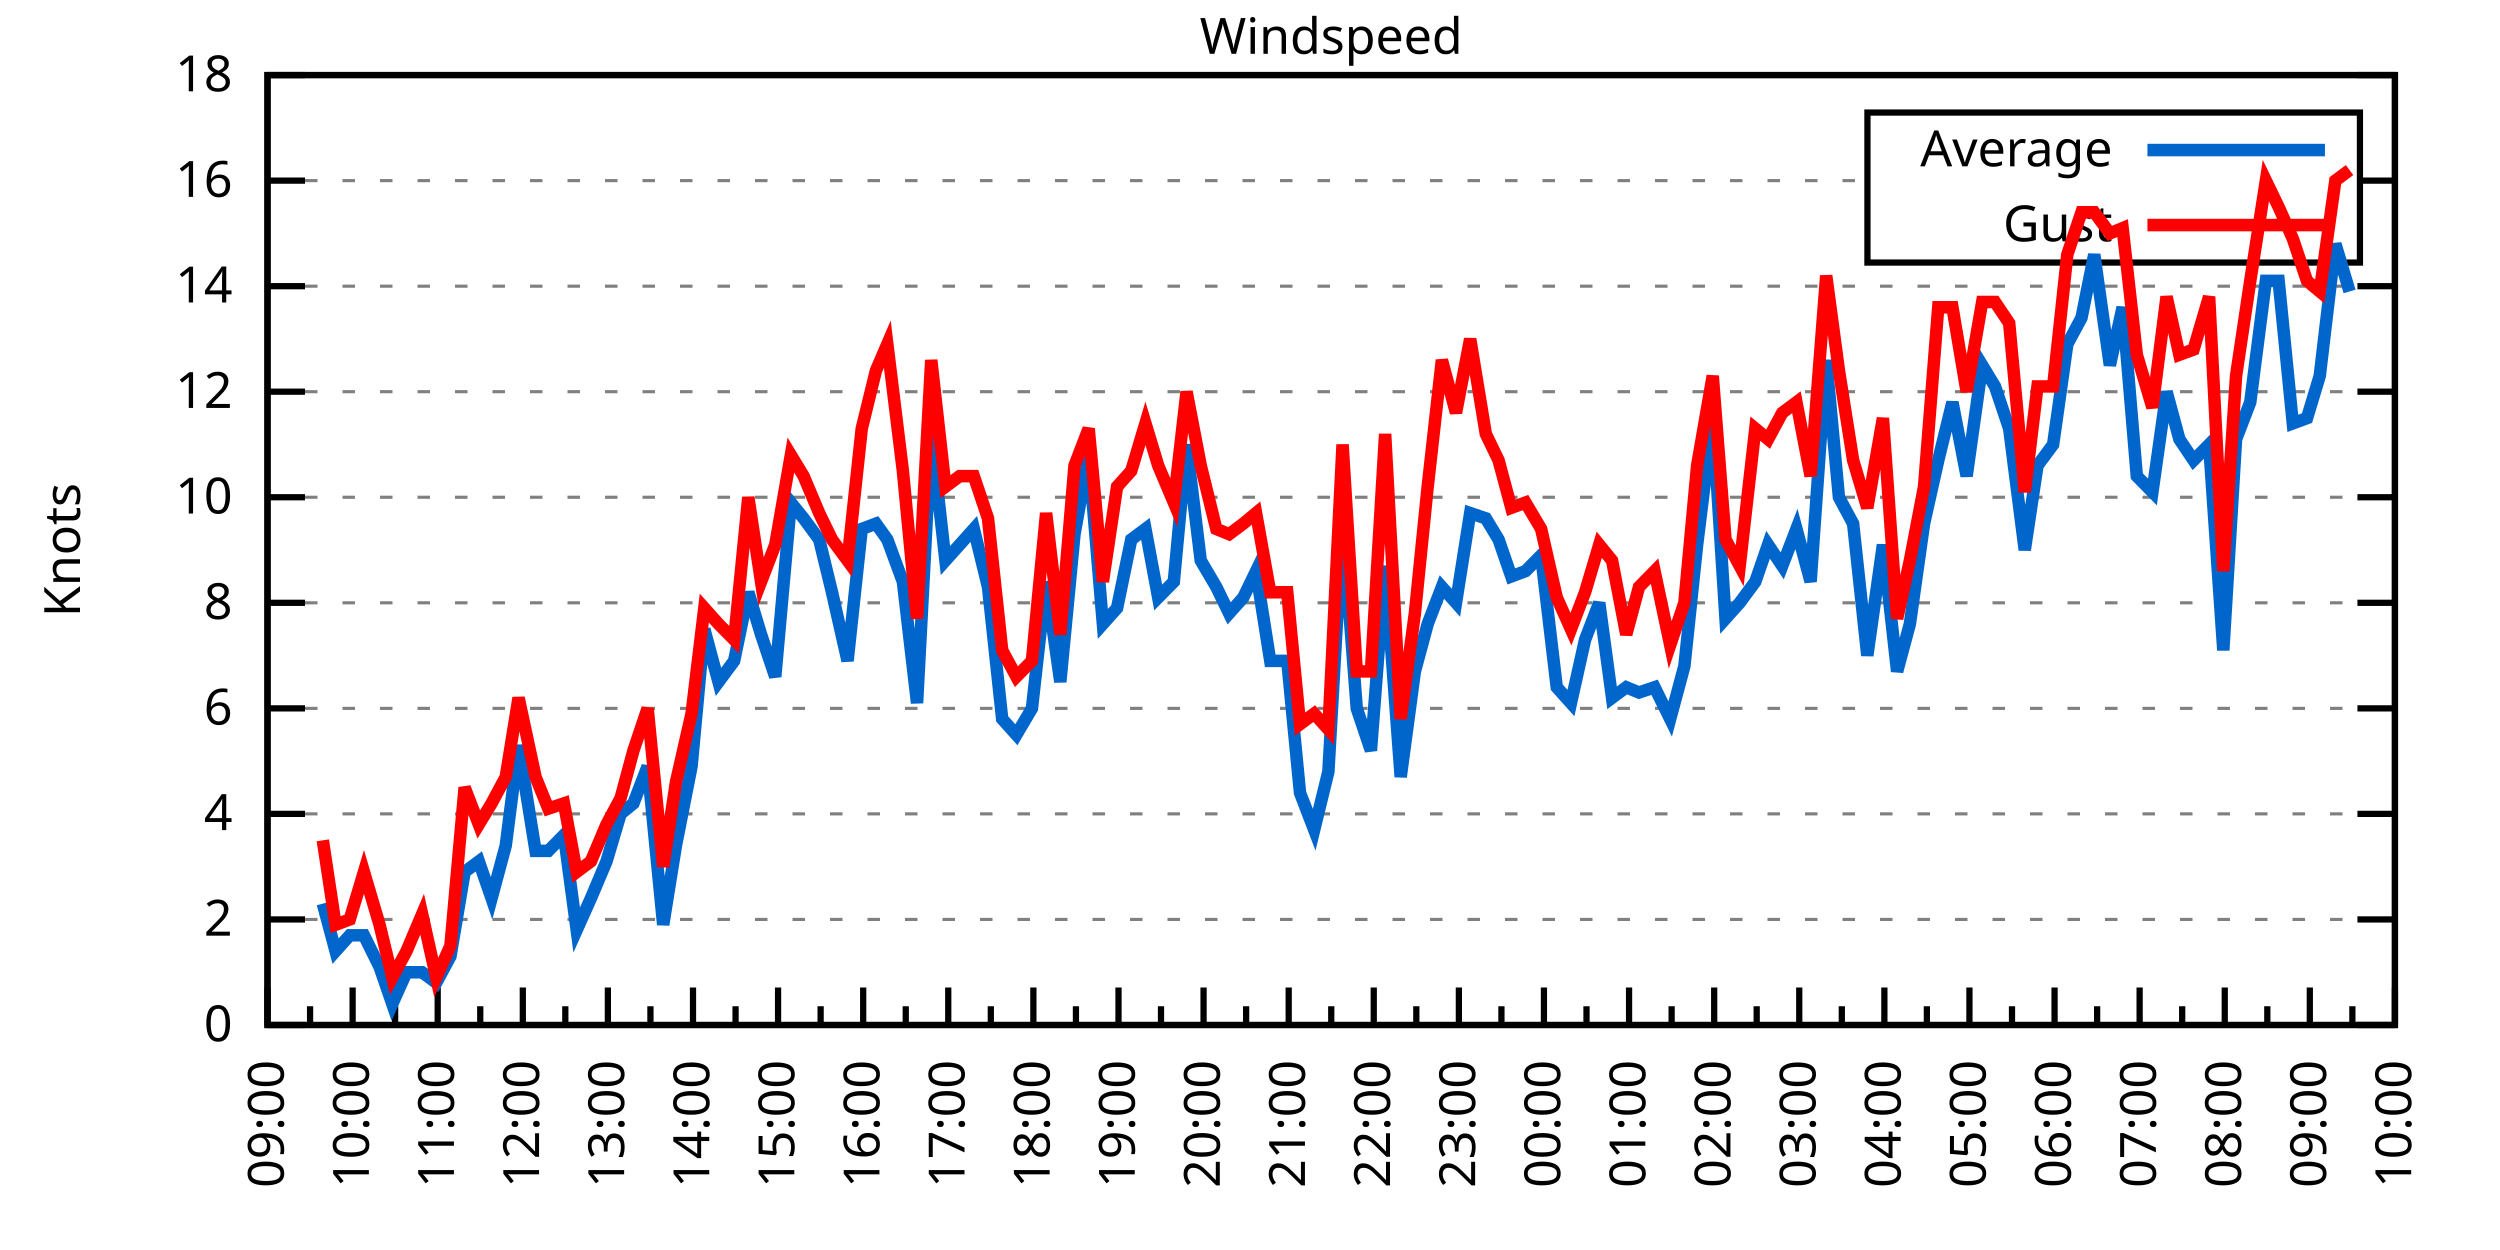
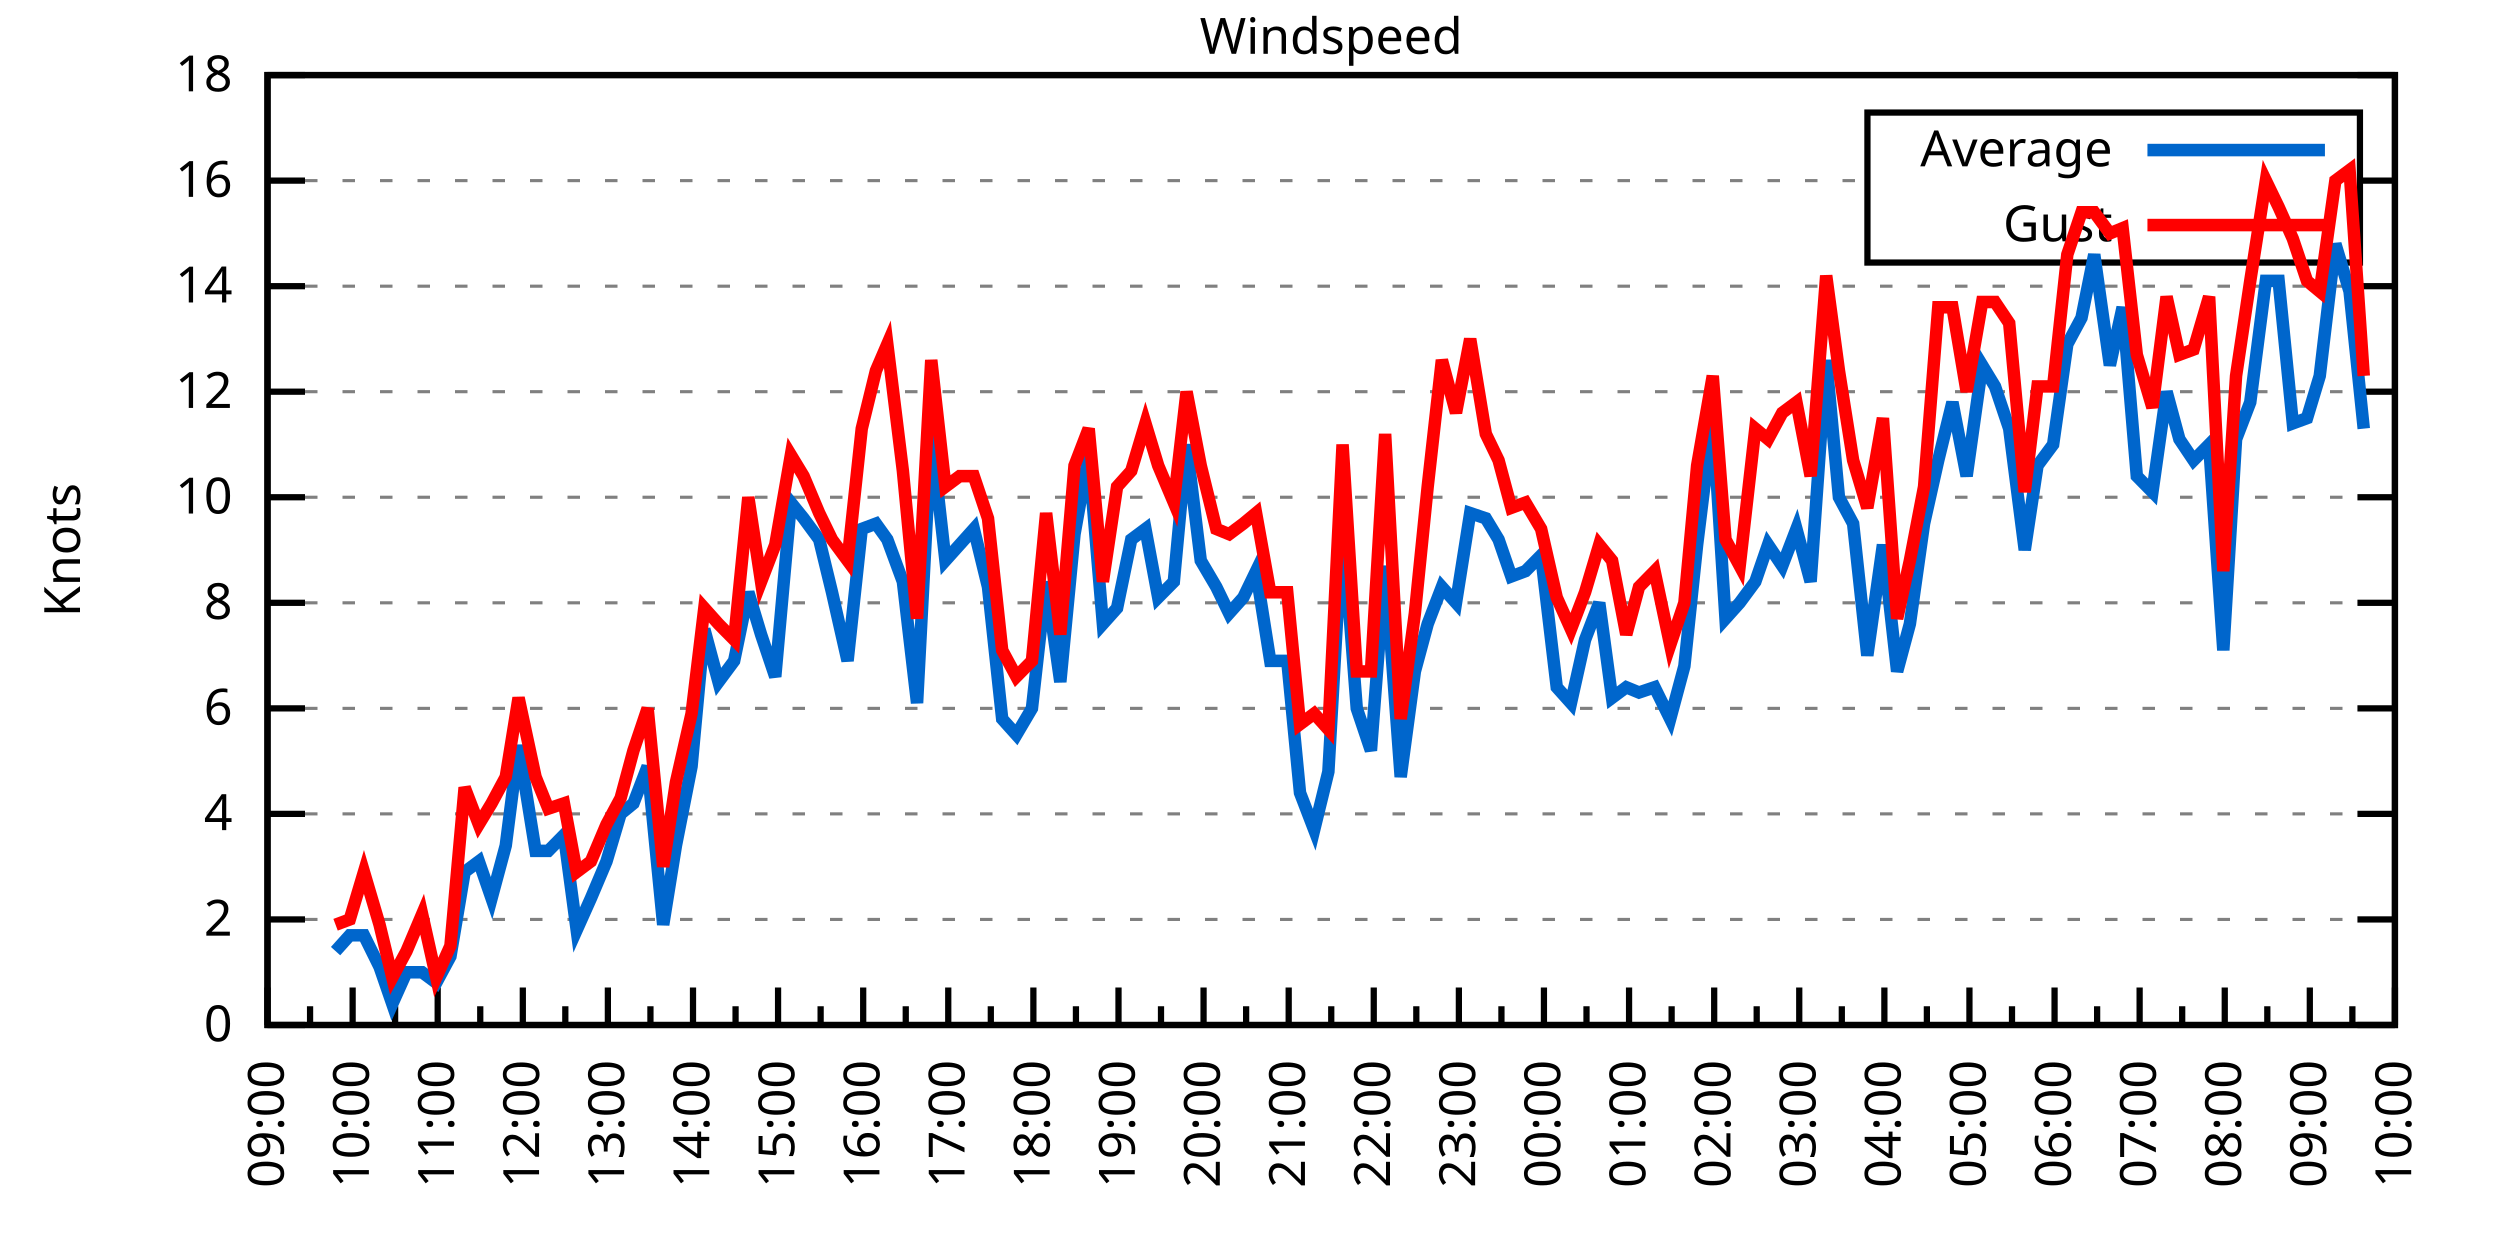
<svg xmlns="http://www.w3.org/2000/svg" xmlns:xlink="http://www.w3.org/1999/xlink" width="400" height="200" viewBox="0 0 400 200">
  <g id="gnuplot_canvas">
    <rect x="0" y="0" width="400" height="200" fill="none" />
    <defs>
      <circle id="gpDot" r="0.5" stroke-width="0.5" stroke="currentColor" />
      <path id="gpPt0" stroke-width="0.333" stroke="currentColor" d="M-1,0 h2 M0,-1 v2" />
      <path id="gpPt1" stroke-width="0.333" stroke="currentColor" d="M-1,-1 L1,1 M1,-1 L-1,1" />
      <path id="gpPt2" stroke-width="0.333" stroke="currentColor" d="M-1,0 L1,0 M0,-1 L0,1 M-1,-1 L1,1 M-1,1 L1,-1" />
      <rect id="gpPt3" stroke-width="0.333" stroke="currentColor" x="-1" y="-1" width="2" height="2" />
      <rect id="gpPt4" stroke-width="0.333" stroke="currentColor" fill="currentColor" x="-1" y="-1" width="2" height="2" />
      <circle id="gpPt5" stroke-width="0.333" stroke="currentColor" cx="0" cy="0" r="1" />
      <use xlink:href="#gpPt5" id="gpPt6" fill="currentColor" stroke="none" />
      <path id="gpPt7" stroke-width="0.333" stroke="currentColor" d="M0,-1.33 L-1.33,0.67 L1.33,0.67 z" />
      <use xlink:href="#gpPt7" id="gpPt8" fill="currentColor" stroke="none" />
      <use xlink:href="#gpPt7" id="gpPt9" stroke="currentColor" transform="rotate(180)" />
      <use xlink:href="#gpPt9" id="gpPt10" fill="currentColor" stroke="none" />
      <use xlink:href="#gpPt3" id="gpPt11" stroke="currentColor" transform="rotate(45)" />
      <use xlink:href="#gpPt11" id="gpPt12" fill="currentColor" stroke="none" />
      <path id="gpPt13" stroke-width="0.333" stroke="currentColor" d="M0,1.330 L1.265,0.411 L0.782,-1.067 L-0.782,-1.076 L-1.265,0.411 z" />
      <use xlink:href="#gpPt13" id="gpPt14" fill="currentColor" stroke="none" />
      <filter id="textbox" filterUnits="objectBoundingBox" x="0" y="0" height="1" width="1">
        <feFlood flood-color="white" flood-opacity="1" result="bgnd" />
        <feComposite in="SourceGraphic" in2="bgnd" operator="atop" />
      </filter>
      <filter id="greybox" filterUnits="objectBoundingBox" x="0" y="0" height="1" width="1">
        <feFlood flood-color="lightgrey" flood-opacity="1" result="grey" />
        <feComposite in="SourceGraphic" in2="grey" operator="atop" />
      </filter>
    </defs>
    <g fill="none" color="white" stroke="currentColor" stroke-width="1.00" stroke-linecap="butt" stroke-linejoin="miter">
</g>
    <g fill="none" color="black" stroke="currentColor" stroke-width="1.00" stroke-linecap="butt" stroke-linejoin="miter">
      <g stroke="none" shape-rendering="crispEdges">
        <polygon fill="rgb(255, 255, 255)" points="42.80,164.00 383.18,164.00 383.18,12.02 42.80,12.02 " />
      </g>
    </g>
    <g fill="none" color="black" stroke="currentColor" stroke-width="1.00" stroke-linecap="butt" stroke-linejoin="miter">
</g>
    <g fill="none" color="black" stroke="black" stroke-width="0.50" stroke-linecap="butt" stroke-linejoin="miter">
</g>
    <g fill="none" color="gray" stroke="currentColor" stroke-width="0.50" stroke-linecap="butt" stroke-linejoin="miter">
      <path stroke="gray" stroke-dasharray="2,4" class="gridline" d="M42.80,164.00 L383.19,164.00  " />
    </g>
    <g fill="none" color="gray" stroke="gray" stroke-width="1.00" stroke-linecap="butt" stroke-linejoin="miter">
</g>
    <g fill="none" color="black" stroke="currentColor" stroke-width="1.00" stroke-linecap="butt" stroke-linejoin="miter">
      <path stroke="black" d="M42.80,164.00 L48.80,164.00 M383.19,164.00 L377.19,164.00  " />
      <g transform="translate(37.20,166.60)" stroke="none" fill="black" font-family="Sans" font-size="8.00" text-anchor="end">
        <text>
          <tspan font-family="Sans"> 0</tspan>
        </text>
      </g>
    </g>
    <g fill="none" color="black" stroke="currentColor" stroke-width="1.00" stroke-linecap="butt" stroke-linejoin="miter">
</g>
    <g fill="none" color="black" stroke="black" stroke-width="0.50" stroke-linecap="butt" stroke-linejoin="miter">
</g>
    <g fill="none" color="gray" stroke="currentColor" stroke-width="0.50" stroke-linecap="butt" stroke-linejoin="miter">
      <path stroke="gray" stroke-dasharray="2,4" class="gridline" d="M42.80,147.11 L383.19,147.11  " />
    </g>
    <g fill="none" color="gray" stroke="gray" stroke-width="1.00" stroke-linecap="butt" stroke-linejoin="miter">
</g>
    <g fill="none" color="black" stroke="currentColor" stroke-width="1.00" stroke-linecap="butt" stroke-linejoin="miter">
      <path stroke="black" d="M42.80,147.11 L48.80,147.11 M383.19,147.11 L377.19,147.11  " />
      <g transform="translate(37.20,149.71)" stroke="none" fill="black" font-family="Sans" font-size="8.00" text-anchor="end">
        <text>
          <tspan font-family="Sans"> 2</tspan>
        </text>
      </g>
    </g>
    <g fill="none" color="black" stroke="currentColor" stroke-width="1.00" stroke-linecap="butt" stroke-linejoin="miter">
</g>
    <g fill="none" color="black" stroke="black" stroke-width="0.50" stroke-linecap="butt" stroke-linejoin="miter">
</g>
    <g fill="none" color="gray" stroke="currentColor" stroke-width="0.50" stroke-linecap="butt" stroke-linejoin="miter">
      <path stroke="gray" stroke-dasharray="2,4" class="gridline" d="M42.80,130.22 L383.19,130.22  " />
    </g>
    <g fill="none" color="gray" stroke="gray" stroke-width="1.00" stroke-linecap="butt" stroke-linejoin="miter">
</g>
    <g fill="none" color="black" stroke="currentColor" stroke-width="1.00" stroke-linecap="butt" stroke-linejoin="miter">
      <path stroke="black" d="M42.80,130.22 L48.80,130.22 M383.19,130.22 L377.19,130.22  " />
      <g transform="translate(37.20,132.82)" stroke="none" fill="black" font-family="Sans" font-size="8.00" text-anchor="end">
        <text>
          <tspan font-family="Sans"> 4</tspan>
        </text>
      </g>
    </g>
    <g fill="none" color="black" stroke="currentColor" stroke-width="1.00" stroke-linecap="butt" stroke-linejoin="miter">
</g>
    <g fill="none" color="black" stroke="black" stroke-width="0.50" stroke-linecap="butt" stroke-linejoin="miter">
</g>
    <g fill="none" color="gray" stroke="currentColor" stroke-width="0.50" stroke-linecap="butt" stroke-linejoin="miter">
      <path stroke="gray" stroke-dasharray="2,4" class="gridline" d="M42.80,113.34 L383.19,113.34  " />
    </g>
    <g fill="none" color="gray" stroke="gray" stroke-width="1.00" stroke-linecap="butt" stroke-linejoin="miter">
</g>
    <g fill="none" color="black" stroke="currentColor" stroke-width="1.00" stroke-linecap="butt" stroke-linejoin="miter">
      <path stroke="black" d="M42.80,113.34 L48.80,113.34 M383.19,113.34 L377.19,113.34  " />
      <g transform="translate(37.20,115.94)" stroke="none" fill="black" font-family="Sans" font-size="8.00" text-anchor="end">
        <text>
          <tspan font-family="Sans"> 6</tspan>
        </text>
      </g>
    </g>
    <g fill="none" color="black" stroke="currentColor" stroke-width="1.00" stroke-linecap="butt" stroke-linejoin="miter">
</g>
    <g fill="none" color="black" stroke="black" stroke-width="0.50" stroke-linecap="butt" stroke-linejoin="miter">
</g>
    <g fill="none" color="gray" stroke="currentColor" stroke-width="0.50" stroke-linecap="butt" stroke-linejoin="miter">
      <path stroke="gray" stroke-dasharray="2,4" class="gridline" d="M42.80,96.45 L383.19,96.45  " />
    </g>
    <g fill="none" color="gray" stroke="gray" stroke-width="1.00" stroke-linecap="butt" stroke-linejoin="miter">
</g>
    <g fill="none" color="black" stroke="currentColor" stroke-width="1.00" stroke-linecap="butt" stroke-linejoin="miter">
      <path stroke="black" d="M42.80,96.45 L48.80,96.45 M383.19,96.45 L377.19,96.45  " />
      <g transform="translate(37.20,99.05)" stroke="none" fill="black" font-family="Sans" font-size="8.00" text-anchor="end">
        <text>
          <tspan font-family="Sans"> 8</tspan>
        </text>
      </g>
    </g>
    <g fill="none" color="black" stroke="currentColor" stroke-width="1.00" stroke-linecap="butt" stroke-linejoin="miter">
</g>
    <g fill="none" color="black" stroke="black" stroke-width="0.50" stroke-linecap="butt" stroke-linejoin="miter">
</g>
    <g fill="none" color="gray" stroke="currentColor" stroke-width="0.50" stroke-linecap="butt" stroke-linejoin="miter">
      <path stroke="gray" stroke-dasharray="2,4" class="gridline" d="M42.80,79.56 L383.19,79.56  " />
    </g>
    <g fill="none" color="gray" stroke="gray" stroke-width="1.00" stroke-linecap="butt" stroke-linejoin="miter">
</g>
    <g fill="none" color="black" stroke="currentColor" stroke-width="1.00" stroke-linecap="butt" stroke-linejoin="miter">
      <path stroke="black" d="M42.80,79.56 L48.80,79.56 M383.19,79.56 L377.19,79.56  " />
      <g transform="translate(37.20,82.16)" stroke="none" fill="black" font-family="Sans" font-size="8.00" text-anchor="end">
        <text>
          <tspan font-family="Sans"> 10</tspan>
        </text>
      </g>
    </g>
    <g fill="none" color="black" stroke="currentColor" stroke-width="1.00" stroke-linecap="butt" stroke-linejoin="miter">
</g>
    <g fill="none" color="black" stroke="black" stroke-width="0.50" stroke-linecap="butt" stroke-linejoin="miter">
</g>
    <g fill="none" color="gray" stroke="currentColor" stroke-width="0.50" stroke-linecap="butt" stroke-linejoin="miter">
      <path stroke="gray" stroke-dasharray="2,4" class="gridline" d="M42.80,62.67 L383.19,62.67  " />
    </g>
    <g fill="none" color="gray" stroke="gray" stroke-width="1.00" stroke-linecap="butt" stroke-linejoin="miter">
</g>
    <g fill="none" color="black" stroke="currentColor" stroke-width="1.00" stroke-linecap="butt" stroke-linejoin="miter">
      <path stroke="black" d="M42.80,62.67 L48.80,62.67 M383.19,62.67 L377.19,62.67  " />
      <g transform="translate(37.20,65.27)" stroke="none" fill="black" font-family="Sans" font-size="8.00" text-anchor="end">
        <text>
          <tspan font-family="Sans"> 12</tspan>
        </text>
      </g>
    </g>
    <g fill="none" color="black" stroke="currentColor" stroke-width="1.00" stroke-linecap="butt" stroke-linejoin="miter">
</g>
    <g fill="none" color="black" stroke="black" stroke-width="0.50" stroke-linecap="butt" stroke-linejoin="miter">
</g>
    <g fill="none" color="gray" stroke="currentColor" stroke-width="0.50" stroke-linecap="butt" stroke-linejoin="miter">
      <path stroke="gray" stroke-dasharray="2,4" class="gridline" d="M42.80,45.79 L383.19,45.79  " />
    </g>
    <g fill="none" color="gray" stroke="gray" stroke-width="1.00" stroke-linecap="butt" stroke-linejoin="miter">
</g>
    <g fill="none" color="black" stroke="currentColor" stroke-width="1.00" stroke-linecap="butt" stroke-linejoin="miter">
      <path stroke="black" d="M42.80,45.79 L48.80,45.79 M383.19,45.79 L377.19,45.79  " />
      <g transform="translate(37.20,48.39)" stroke="none" fill="black" font-family="Sans" font-size="8.00" text-anchor="end">
        <text>
          <tspan font-family="Sans"> 14</tspan>
        </text>
      </g>
    </g>
    <g fill="none" color="black" stroke="currentColor" stroke-width="1.00" stroke-linecap="butt" stroke-linejoin="miter">
</g>
    <g fill="none" color="black" stroke="black" stroke-width="0.50" stroke-linecap="butt" stroke-linejoin="miter">
</g>
    <g fill="none" color="gray" stroke="currentColor" stroke-width="0.50" stroke-linecap="butt" stroke-linejoin="miter">
      <path stroke="gray" stroke-dasharray="2,4" class="gridline" d="M42.80,28.90 L298.79,28.90 M377.59,28.90 L383.19,28.90  " />
    </g>
    <g fill="none" color="gray" stroke="gray" stroke-width="1.00" stroke-linecap="butt" stroke-linejoin="miter">
</g>
    <g fill="none" color="black" stroke="currentColor" stroke-width="1.00" stroke-linecap="butt" stroke-linejoin="miter">
      <path stroke="black" d="M42.80,28.90 L48.80,28.90 M383.19,28.90 L377.19,28.90  " />
      <g transform="translate(37.20,31.50)" stroke="none" fill="black" font-family="Sans" font-size="8.00" text-anchor="end">
        <text>
          <tspan font-family="Sans"> 16</tspan>
        </text>
      </g>
    </g>
    <g fill="none" color="black" stroke="currentColor" stroke-width="1.00" stroke-linecap="butt" stroke-linejoin="miter">
</g>
    <g fill="none" color="black" stroke="black" stroke-width="0.50" stroke-linecap="butt" stroke-linejoin="miter">
</g>
    <g fill="none" color="gray" stroke="currentColor" stroke-width="0.50" stroke-linecap="butt" stroke-linejoin="miter">
      <path stroke="gray" stroke-dasharray="2,4" class="gridline" d="M42.80,12.01 L383.19,12.01  " />
    </g>
    <g fill="none" color="gray" stroke="gray" stroke-width="1.00" stroke-linecap="butt" stroke-linejoin="miter">
</g>
    <g fill="none" color="black" stroke="currentColor" stroke-width="1.00" stroke-linecap="butt" stroke-linejoin="miter">
      <path stroke="black" d="M42.80,12.01 L48.80,12.01 M383.19,12.01 L377.19,12.01  " />
      <g transform="translate(37.20,14.61)" stroke="none" fill="black" font-family="Sans" font-size="8.00" text-anchor="end">
        <text>
          <tspan font-family="Sans"> 18</tspan>
        </text>
      </g>
    </g>
    <g fill="none" color="black" stroke="currentColor" stroke-width="1.00" stroke-linecap="butt" stroke-linejoin="miter">
      <path stroke="black" d="M42.80,164.00 L42.80,158.00  " />
      <g transform="translate(45.40,169.60) rotate(270)" stroke="none" fill="black" font-family="Sans" font-size="8.00" text-anchor="end">
        <text>
          <tspan font-family="Sans">09:00</tspan>
        </text>
      </g>
    </g>
    <g fill="none" color="black" stroke="currentColor" stroke-width="1.00" stroke-linecap="butt" stroke-linejoin="miter">
      <path stroke="black" d="M49.61,164.00 L49.61,161.00 M56.42,164.00 L56.42,158.00  " />
      <g transform="translate(59.02,169.60) rotate(270)" stroke="none" fill="black" font-family="Sans" font-size="8.00" text-anchor="end">
        <text>
          <tspan font-family="Sans">10:00</tspan>
        </text>
      </g>
    </g>
    <g fill="none" color="black" stroke="currentColor" stroke-width="1.00" stroke-linecap="butt" stroke-linejoin="miter">
      <path stroke="black" d="M63.22,164.00 L63.22,161.00 M70.03,164.00 L70.03,158.00  " />
      <g transform="translate(72.63,169.60) rotate(270)" stroke="none" fill="black" font-family="Sans" font-size="8.00" text-anchor="end">
        <text>
          <tspan font-family="Sans">11:00</tspan>
        </text>
      </g>
    </g>
    <g fill="none" color="black" stroke="currentColor" stroke-width="1.00" stroke-linecap="butt" stroke-linejoin="miter">
      <path stroke="black" d="M76.84,164.00 L76.84,161.00 M83.65,164.00 L83.65,158.00  " />
      <g transform="translate(86.25,169.60) rotate(270)" stroke="none" fill="black" font-family="Sans" font-size="8.00" text-anchor="end">
        <text>
          <tspan font-family="Sans">12:00</tspan>
        </text>
      </g>
    </g>
    <g fill="none" color="black" stroke="currentColor" stroke-width="1.00" stroke-linecap="butt" stroke-linejoin="miter">
      <path stroke="black" d="M90.45,164.00 L90.45,161.00 M97.26,164.00 L97.26,158.00  " />
      <g transform="translate(99.86,169.60) rotate(270)" stroke="none" fill="black" font-family="Sans" font-size="8.00" text-anchor="end">
        <text>
          <tspan font-family="Sans">13:00</tspan>
        </text>
      </g>
    </g>
    <g fill="none" color="black" stroke="currentColor" stroke-width="1.00" stroke-linecap="butt" stroke-linejoin="miter">
      <path stroke="black" d="M104.07,164.00 L104.07,161.00 M110.88,164.00 L110.88,158.00  " />
      <g transform="translate(113.48,169.60) rotate(270)" stroke="none" fill="black" font-family="Sans" font-size="8.00" text-anchor="end">
        <text>
          <tspan font-family="Sans">14:00</tspan>
        </text>
      </g>
    </g>
    <g fill="none" color="black" stroke="currentColor" stroke-width="1.00" stroke-linecap="butt" stroke-linejoin="miter">
      <path stroke="black" d="M117.69,164.00 L117.69,161.00 M124.49,164.00 L124.49,158.00  " />
      <g transform="translate(127.09,169.60) rotate(270)" stroke="none" fill="black" font-family="Sans" font-size="8.00" text-anchor="end">
        <text>
          <tspan font-family="Sans">15:00</tspan>
        </text>
      </g>
    </g>
    <g fill="none" color="black" stroke="currentColor" stroke-width="1.00" stroke-linecap="butt" stroke-linejoin="miter">
      <path stroke="black" d="M131.30,164.00 L131.30,161.00 M138.11,164.00 L138.11,158.00  " />
      <g transform="translate(140.71,169.60) rotate(270)" stroke="none" fill="black" font-family="Sans" font-size="8.00" text-anchor="end">
        <text>
          <tspan font-family="Sans">16:00</tspan>
        </text>
      </g>
    </g>
    <g fill="none" color="black" stroke="currentColor" stroke-width="1.00" stroke-linecap="butt" stroke-linejoin="miter">
      <path stroke="black" d="M144.92,164.00 L144.92,161.00 M151.72,164.00 L151.72,158.00  " />
      <g transform="translate(154.32,169.60) rotate(270)" stroke="none" fill="black" font-family="Sans" font-size="8.00" text-anchor="end">
        <text>
          <tspan font-family="Sans">17:00</tspan>
        </text>
      </g>
    </g>
    <g fill="none" color="black" stroke="currentColor" stroke-width="1.00" stroke-linecap="butt" stroke-linejoin="miter">
      <path stroke="black" d="M158.53,164.00 L158.53,161.00 M165.34,164.00 L165.34,158.00  " />
      <g transform="translate(167.94,169.60) rotate(270)" stroke="none" fill="black" font-family="Sans" font-size="8.00" text-anchor="end">
        <text>
          <tspan font-family="Sans">18:00</tspan>
        </text>
      </g>
    </g>
    <g fill="none" color="black" stroke="currentColor" stroke-width="1.00" stroke-linecap="butt" stroke-linejoin="miter">
      <path stroke="black" d="M172.15,164.00 L172.15,161.00 M178.96,164.00 L178.96,158.00  " />
      <g transform="translate(181.56,169.60) rotate(270)" stroke="none" fill="black" font-family="Sans" font-size="8.00" text-anchor="end">
        <text>
          <tspan font-family="Sans">19:00</tspan>
        </text>
      </g>
    </g>
    <g fill="none" color="black" stroke="currentColor" stroke-width="1.00" stroke-linecap="butt" stroke-linejoin="miter">
      <path stroke="black" d="M185.76,164.00 L185.76,161.00 M192.57,164.00 L192.57,158.00  " />
      <g transform="translate(195.17,169.60) rotate(270)" stroke="none" fill="black" font-family="Sans" font-size="8.00" text-anchor="end">
        <text>
          <tspan font-family="Sans">20:00</tspan>
        </text>
      </g>
    </g>
    <g fill="none" color="black" stroke="currentColor" stroke-width="1.00" stroke-linecap="butt" stroke-linejoin="miter">
      <path stroke="black" d="M199.38,164.00 L199.38,161.00 M206.19,164.00 L206.19,158.00  " />
      <g transform="translate(208.79,169.60) rotate(270)" stroke="none" fill="black" font-family="Sans" font-size="8.00" text-anchor="end">
        <text>
          <tspan font-family="Sans">21:00</tspan>
        </text>
      </g>
    </g>
    <g fill="none" color="black" stroke="currentColor" stroke-width="1.00" stroke-linecap="butt" stroke-linejoin="miter">
      <path stroke="black" d="M213.00,164.00 L213.00,161.00 M219.80,164.00 L219.80,158.00  " />
      <g transform="translate(222.40,169.60) rotate(270)" stroke="none" fill="black" font-family="Sans" font-size="8.00" text-anchor="end">
        <text>
          <tspan font-family="Sans">22:00</tspan>
        </text>
      </g>
    </g>
    <g fill="none" color="black" stroke="currentColor" stroke-width="1.00" stroke-linecap="butt" stroke-linejoin="miter">
      <path stroke="black" d="M226.61,164.00 L226.61,161.00 M233.42,164.00 L233.42,158.00  " />
      <g transform="translate(236.02,169.60) rotate(270)" stroke="none" fill="black" font-family="Sans" font-size="8.00" text-anchor="end">
        <text>
          <tspan font-family="Sans">23:00</tspan>
        </text>
      </g>
    </g>
    <g fill="none" color="black" stroke="currentColor" stroke-width="1.00" stroke-linecap="butt" stroke-linejoin="miter">
      <path stroke="black" d="M240.23,164.00 L240.23,161.00 M247.03,164.00 L247.03,158.00  " />
      <g transform="translate(249.63,169.60) rotate(270)" stroke="none" fill="black" font-family="Sans" font-size="8.00" text-anchor="end">
        <text>
          <tspan font-family="Sans">00:00</tspan>
        </text>
      </g>
    </g>
    <g fill="none" color="black" stroke="currentColor" stroke-width="1.00" stroke-linecap="butt" stroke-linejoin="miter">
      <path stroke="black" d="M253.84,164.00 L253.84,161.00 M260.65,164.00 L260.65,158.00  " />
      <g transform="translate(263.25,169.60) rotate(270)" stroke="none" fill="black" font-family="Sans" font-size="8.00" text-anchor="end">
        <text>
          <tspan font-family="Sans">01:00</tspan>
        </text>
      </g>
    </g>
    <g fill="none" color="black" stroke="currentColor" stroke-width="1.00" stroke-linecap="butt" stroke-linejoin="miter">
      <path stroke="black" d="M267.46,164.00 L267.46,161.00 M274.27,164.00 L274.27,158.00  " />
      <g transform="translate(276.87,169.60) rotate(270)" stroke="none" fill="black" font-family="Sans" font-size="8.00" text-anchor="end">
        <text>
          <tspan font-family="Sans">02:00</tspan>
        </text>
      </g>
    </g>
    <g fill="none" color="black" stroke="currentColor" stroke-width="1.00" stroke-linecap="butt" stroke-linejoin="miter">
      <path stroke="black" d="M281.07,164.00 L281.07,161.00 M287.88,164.00 L287.88,158.00  " />
      <g transform="translate(290.48,169.60) rotate(270)" stroke="none" fill="black" font-family="Sans" font-size="8.00" text-anchor="end">
        <text>
          <tspan font-family="Sans">03:00</tspan>
        </text>
      </g>
    </g>
    <g fill="none" color="black" stroke="currentColor" stroke-width="1.00" stroke-linecap="butt" stroke-linejoin="miter">
      <path stroke="black" d="M294.69,164.00 L294.69,161.00 M301.50,164.00 L301.50,158.00  " />
      <g transform="translate(304.10,169.60) rotate(270)" stroke="none" fill="black" font-family="Sans" font-size="8.00" text-anchor="end">
        <text>
          <tspan font-family="Sans">04:00</tspan>
        </text>
      </g>
    </g>
    <g fill="none" color="black" stroke="currentColor" stroke-width="1.00" stroke-linecap="butt" stroke-linejoin="miter">
      <path stroke="black" d="M308.30,164.00 L308.30,161.00 M315.11,164.00 L315.11,158.00  " />
      <g transform="translate(317.71,169.60) rotate(270)" stroke="none" fill="black" font-family="Sans" font-size="8.00" text-anchor="end">
        <text>
          <tspan font-family="Sans">05:00</tspan>
        </text>
      </g>
    </g>
    <g fill="none" color="black" stroke="currentColor" stroke-width="1.00" stroke-linecap="butt" stroke-linejoin="miter">
      <path stroke="black" d="M321.92,164.00 L321.92,161.00 M328.73,164.00 L328.73,158.00  " />
      <g transform="translate(331.33,169.60) rotate(270)" stroke="none" fill="black" font-family="Sans" font-size="8.00" text-anchor="end">
        <text>
          <tspan font-family="Sans">06:00</tspan>
        </text>
      </g>
    </g>
    <g fill="none" color="black" stroke="currentColor" stroke-width="1.00" stroke-linecap="butt" stroke-linejoin="miter">
      <path stroke="black" d="M335.54,164.00 L335.54,161.00 M342.34,164.00 L342.34,158.00  " />
      <g transform="translate(344.94,169.60) rotate(270)" stroke="none" fill="black" font-family="Sans" font-size="8.00" text-anchor="end">
        <text>
          <tspan font-family="Sans">07:00</tspan>
        </text>
      </g>
    </g>
    <g fill="none" color="black" stroke="currentColor" stroke-width="1.00" stroke-linecap="butt" stroke-linejoin="miter">
      <path stroke="black" d="M349.15,164.00 L349.15,161.00 M355.96,164.00 L355.96,158.00  " />
      <g transform="translate(358.56,169.60) rotate(270)" stroke="none" fill="black" font-family="Sans" font-size="8.00" text-anchor="end">
        <text>
          <tspan font-family="Sans">08:00</tspan>
        </text>
      </g>
    </g>
    <g fill="none" color="black" stroke="currentColor" stroke-width="1.00" stroke-linecap="butt" stroke-linejoin="miter">
      <path stroke="black" d="M362.77,164.00 L362.77,161.00 M369.57,164.00 L369.57,158.00  " />
      <g transform="translate(372.17,169.60) rotate(270)" stroke="none" fill="black" font-family="Sans" font-size="8.00" text-anchor="end">
        <text>
          <tspan font-family="Sans">09:00</tspan>
        </text>
      </g>
    </g>
    <g fill="none" color="black" stroke="currentColor" stroke-width="1.00" stroke-linecap="butt" stroke-linejoin="miter">
      <path stroke="black" d="M376.38,164.00 L376.38,161.00 M383.19,164.00 L383.19,158.00  " />
      <g transform="translate(385.79,169.60) rotate(270)" stroke="none" fill="black" font-family="Sans" font-size="8.00" text-anchor="end">
        <text>
          <tspan font-family="Sans">10:00</tspan>
        </text>
      </g>
    </g>
    <g fill="none" color="black" stroke="currentColor" stroke-width="1.00" stroke-linecap="butt" stroke-linejoin="miter">
</g>
    <g fill="none" color="black" stroke="currentColor" stroke-width="1.00" stroke-linecap="butt" stroke-linejoin="miter">
      <path stroke="black" d="M42.80,12.01 L42.80,164.00 L383.19,164.00 L383.19,12.01 L42.80,12.01 Z  " />
    </g>
    <g fill="none" color="black" stroke="currentColor" stroke-width="1.00" stroke-linecap="butt" stroke-linejoin="miter">
      <g transform="translate(12.80,88.01) rotate(270)" stroke="none" fill="black" font-family="Sans" font-size="8.00" text-anchor="middle">
        <text>
          <tspan font-family="Sans">Knots</tspan>
        </text>
      </g>
    </g>
    <g fill="none" color="black" stroke="currentColor" stroke-width="1.00" stroke-linecap="butt" stroke-linejoin="miter">
</g>
    <g fill="none" color="black" stroke="currentColor" stroke-width="1.00" stroke-linecap="butt" stroke-linejoin="miter">
      <path stroke="black" d="M298.79,42.01 L298.79,18.01 L377.59,18.01 L377.59,42.01 L298.79,42.01 Z  " />
    </g>
    <g id="Windspeed_plot_1">
      <g fill="none" color="white" stroke="black" stroke-width="2.00" stroke-linecap="butt" stroke-linejoin="miter">
</g>
      <g fill="none" color="black" stroke="currentColor" stroke-width="2.00" stroke-linecap="butt" stroke-linejoin="miter">
        <g transform="translate(337.99,26.61)" stroke="none" fill="black" font-family="Sans" font-size="8.00" text-anchor="end">
          <text>
            <tspan font-family="Sans">Average</tspan>
          </text>
        </g>
      </g>
      <g fill="none" color="black" stroke="currentColor" stroke-width="2.00" stroke-linecap="butt" stroke-linejoin="miter">
-         <path stroke="rgb(  0, 102, 204)" d="M343.59,24.01 L371.99,24.01 M51.65,144.58 L53.69,152.18 L55.96,149.65 L58.23,149.65 L60.73,154.71 L62.77,160.62   L65.04,155.56 L67.54,155.56 L69.80,157.24 L72.07,153.02 L74.34,139.51 L76.61,137.82 L78.65,143.73 L80.92,135.29   L82.97,119.25 L85.69,136.14 L87.73,136.14 L90.23,133.60 L92.27,148.80 L94.54,143.73 L97.04,137.82 L99.30,130.22   L101.35,128.54 L103.62,122.62 L106.11,147.96 L108.15,135.29 L110.65,122.62 L112.69,100.67 L114.96,109.11 L117.46,105.74   L119.73,94.76 L121.77,101.52 L124.04,108.27 L126.54,80.41 L128.58,82.94 L131.07,86.32 L133.12,94.76 L135.61,105.74   L137.88,84.63 L140.15,83.78 L141.97,86.32 L144.46,93.07 L146.73,112.49 L149.00,69.43 L151.27,89.69 L153.54,87.16   L155.81,84.63 L158.08,93.92 L160.35,115.03 L162.62,117.56 L165.11,113.34 L167.38,93.07 L169.65,109.11 L171.92,85.47   L174.19,72.81 L176.46,99.83 L178.73,97.29 L181.00,86.32 L183.27,84.63 L185.31,95.60 L187.81,93.07 L189.85,71.12   L192.12,89.69 L194.61,93.92 L196.66,98.14 L198.93,95.60 L200.97,91.38 L203.24,105.74 L205.96,105.74 L208.00,126.85   L210.27,132.76 L212.54,123.47 L214.81,83.78 L217.08,113.34 L219.35,120.09 L221.62,90.54 L224.11,124.31 L226.38,107.43   L228.43,99.83 L230.70,93.92 L232.96,96.45 L235.23,82.09 L237.73,82.94 L239.77,86.32 L241.81,92.23 L244.08,91.38   L246.58,88.85 L249.08,109.96 L251.35,112.49 L253.61,102.36 L255.88,96.45 L257.93,111.65 L260.20,109.96 L262.24,110.80   L264.73,109.96 L267.23,115.03 L269.50,106.58 L271.54,87.16 L274.04,66.90 L276.08,98.98 L278.35,96.45 L280.85,93.07   L282.89,87.16 L285.16,90.54 L287.43,84.63 L289.70,93.07 L292.19,57.61 L294.23,79.56 L296.50,83.78 L298.77,104.89   L301.27,87.16 L303.54,107.43 L305.58,99.83 L307.85,83.78 L310.12,73.65 L312.39,64.36 L314.66,76.18 L317.15,58.45   L319.20,61.83 L321.47,68.58 L323.96,88.00 L326.00,74.49 L328.50,71.12 L330.77,55.07 L333.04,50.85 L335.08,40.72   L337.58,58.45 L339.62,49.16 L341.89,76.18 L344.39,78.72 L346.65,62.67 L348.70,70.27 L350.97,73.65 L353.46,71.12   L355.73,104.05 L357.77,70.27 L360.04,64.36 L362.54,44.94 L364.58,44.94 L366.85,67.74 L369.12,66.90 L371.16,60.14   L373.66,39.03 L375.93,46.63  " />
+         <path stroke="rgb(  0, 102, 204)" d="M343.59,24.01 L371.99,24.01 M53.69,152.18 L55.96,149.65 L58.23,149.65 L60.73,154.71 L62.77,160.62 L65.04,155.56   L67.54,155.56 L69.80,157.24 L72.07,153.02 L74.34,139.51 L76.61,137.82 L78.65,143.73 L80.92,135.29 L82.97,119.25   L85.69,136.14 L87.73,136.14 L90.23,133.60 L92.27,148.80 L94.54,143.73 L97.04,137.82 L99.30,130.22 L101.35,128.54   L103.62,122.62 L106.11,147.96 L108.15,135.29 L110.65,122.62 L112.69,100.67 L114.96,109.11 L117.46,105.74 L119.73,94.76   L121.77,101.52 L124.04,108.27 L126.54,80.41 L128.58,82.94 L131.07,86.32 L133.12,94.76 L135.61,105.74 L137.88,84.63   L140.15,83.78 L141.97,86.32 L144.46,93.07 L146.73,112.49 L149.00,69.43 L151.27,89.69 L153.54,87.16 L155.81,84.63   L158.08,93.92 L160.35,115.03 L162.62,117.56 L165.11,113.34 L167.38,93.07 L169.65,109.11 L171.92,85.47 L174.19,72.81   L176.46,99.83 L178.73,97.29 L181.00,86.32 L183.27,84.63 L185.31,95.60 L187.81,93.07 L189.85,71.12 L192.12,89.69   L194.61,93.92 L196.66,98.14 L198.93,95.60 L200.97,91.38 L203.24,105.74 L205.96,105.74 L208.00,126.85 L210.27,132.76   L212.54,123.47 L214.81,83.78 L217.08,113.34 L219.35,120.09 L221.62,90.54 L224.11,124.31 L226.38,107.43 L228.43,99.83   L230.70,93.92 L232.96,96.45 L235.23,82.09 L237.73,82.94 L239.77,86.32 L241.81,92.23 L244.08,91.38 L246.58,88.85   L249.08,109.96 L251.35,112.49 L253.61,102.36 L255.88,96.45 L257.93,111.65 L260.20,109.96 L262.24,110.80 L264.73,109.96   L267.23,115.03 L269.50,106.58 L271.54,87.16 L274.04,66.90 L276.08,98.98 L278.35,96.45 L280.85,93.07 L282.89,87.16   L285.16,90.54 L287.43,84.63 L289.70,93.07 L292.19,57.61 L294.23,79.56 L296.50,83.78 L298.77,104.89 L301.27,87.16   L303.54,107.43 L305.58,99.83 L307.85,83.78 L310.12,73.65 L312.39,64.36 L314.66,76.18 L317.15,58.45 L319.20,61.83   L321.47,68.58 L323.96,88.00 L326.00,74.49 L328.50,71.12 L330.77,55.07 L333.04,50.85 L335.08,40.72 L337.58,58.45   L339.62,49.16 L341.89,76.18 L344.39,78.72 L346.65,62.67 L348.70,70.27 L350.97,73.65 L353.46,71.12 L355.73,104.05   L357.77,70.27 L360.04,64.36 L362.54,44.94 L364.58,44.94 L366.85,67.74 L369.12,66.90 L371.16,60.14 L373.66,39.03   L375.93,46.63 L378.20,68.58  " />
      </g>
    </g>
    <g id="Windspeed_plot_2">
      <g fill="none" color="black" stroke="currentColor" stroke-width="2.00" stroke-linecap="butt" stroke-linejoin="miter">
        <g transform="translate(337.99,38.61)" stroke="none" fill="black" font-family="Sans" font-size="8.00" text-anchor="end">
          <text>
            <tspan font-family="Sans">Gust</tspan>
          </text>
        </g>
      </g>
      <g fill="none" color="black" stroke="currentColor" stroke-width="2.00" stroke-linecap="butt" stroke-linejoin="miter">
-         <path stroke="rgb(255,   0,   0)" d="M343.59,36.01 L371.99,36.01 M51.65,134.45 L53.69,147.96 L55.96,147.11 L58.23,139.51 L60.73,147.96 L62.77,156.40   L65.04,152.18 L67.54,146.27 L69.80,156.40 L72.07,151.33 L74.34,126.00 L76.61,131.91 L78.65,128.54 L80.92,124.31   L82.97,111.65 L85.69,124.31 L87.73,129.38 L90.23,128.54 L92.27,139.51 L94.54,137.82 L97.04,131.91 L99.30,127.69   L101.35,120.09 L103.62,113.34 L106.11,138.67 L108.15,125.16 L110.65,114.18 L112.69,97.29 L114.96,99.83 L117.46,102.36   L119.73,79.56 L121.77,93.07 L124.04,87.16 L126.54,72.81 L128.58,76.18 L131.07,82.09 L133.12,86.32 L135.61,89.69   L137.88,68.58 L140.15,59.30 L141.97,55.07 L144.46,75.34 L146.73,98.98 L149.00,57.61 L151.27,77.87 L153.54,76.18   L155.81,76.18 L158.08,82.94 L160.35,104.05 L162.62,108.27 L165.11,105.74 L167.38,82.09 L169.65,101.52 L171.92,74.49   L174.19,68.58 L176.46,93.07 L178.73,77.87 L181.00,75.34 L183.27,67.74 L185.31,74.49 L187.81,80.41 L189.85,62.67   L192.12,74.49 L194.61,84.63 L196.66,85.47 L198.93,83.78 L200.97,82.09 L203.24,94.76 L205.96,94.76 L208.00,115.87   L210.27,114.18 L212.54,116.71 L214.81,71.12 L217.08,107.43 L219.35,107.43 L221.62,69.43 L224.11,115.03 L226.38,98.14   L228.43,77.87 L230.70,57.61 L232.96,66.05 L235.23,54.23 L237.73,69.43 L239.77,73.65 L241.81,81.25 L244.08,80.41   L246.58,84.63 L249.08,95.60 L251.35,100.67 L253.61,94.76 L255.88,87.16 L257.93,89.69 L260.20,101.52 L262.24,93.92   L264.73,91.38 L267.23,103.20 L269.50,96.45 L271.54,74.49 L274.04,60.14 L276.08,86.32 L278.35,90.54 L280.85,68.58   L282.89,70.27 L285.16,66.05 L287.43,64.36 L289.70,76.18 L292.19,44.10 L294.23,59.30 L296.50,73.65 L298.77,81.25   L301.27,66.90 L303.54,98.98 L305.58,89.69 L307.85,77.87 L310.12,49.16 L312.39,49.16 L314.66,62.67 L317.15,48.32   L319.20,48.32 L321.47,51.70 L323.96,78.72 L326.00,61.83 L328.50,61.83 L330.77,40.72 L333.04,33.96 L335.08,33.96   L337.58,37.34 L339.62,36.50 L341.89,56.76 L344.39,65.21 L346.65,47.47 L348.70,56.76 L350.97,55.92 L353.46,47.47   L355.73,91.38 L357.77,60.14 L360.04,44.94 L362.54,28.90 L364.58,33.12 L366.85,38.19 L369.12,44.94 L371.16,46.63   L373.66,28.90 L375.93,27.21  " />
+         <path stroke="rgb(255,   0,   0)" d="M343.59,36.01 L371.99,36.01 M53.69,147.96 L55.96,147.11 L58.23,139.51 L60.73,147.96 L62.77,156.40 L65.04,152.18   L67.54,146.27 L69.80,156.40 L72.07,151.33 L74.34,126.00 L76.61,131.91 L78.65,128.54 L80.92,124.31 L82.97,111.65   L85.69,124.31 L87.73,129.38 L90.23,128.54 L92.27,139.51 L94.54,137.82 L97.04,131.91 L99.30,127.69 L101.35,120.09   L103.62,113.34 L106.11,138.67 L108.15,125.16 L110.65,114.18 L112.69,97.29 L114.96,99.83 L117.46,102.36 L119.73,79.56   L121.77,93.07 L124.04,87.16 L126.54,72.81 L128.58,76.18 L131.07,82.09 L133.12,86.32 L135.61,89.69 L137.88,68.58   L140.15,59.30 L141.97,55.07 L144.46,75.34 L146.73,98.98 L149.00,57.61 L151.27,77.87 L153.54,76.18 L155.81,76.18   L158.08,82.94 L160.35,104.05 L162.62,108.27 L165.11,105.74 L167.38,82.09 L169.65,101.52 L171.92,74.49 L174.19,68.58   L176.46,93.07 L178.73,77.87 L181.00,75.34 L183.27,67.74 L185.31,74.49 L187.81,80.41 L189.85,62.67 L192.12,74.49   L194.61,84.63 L196.66,85.47 L198.93,83.78 L200.97,82.09 L203.24,94.76 L205.96,94.76 L208.00,115.87 L210.27,114.18   L212.54,116.71 L214.81,71.12 L217.08,107.43 L219.35,107.43 L221.62,69.43 L224.11,115.03 L226.38,98.14 L228.43,77.87   L230.70,57.61 L232.96,66.05 L235.23,54.23 L237.73,69.43 L239.77,73.65 L241.81,81.25 L244.08,80.41 L246.58,84.63   L249.08,95.60 L251.35,100.67 L253.61,94.76 L255.88,87.16 L257.93,89.69 L260.20,101.52 L262.24,93.92 L264.73,91.38   L267.23,103.20 L269.50,96.45 L271.54,74.49 L274.04,60.14 L276.08,86.32 L278.35,90.54 L280.85,68.58 L282.89,70.27   L285.16,66.05 L287.43,64.36 L289.70,76.18 L292.19,44.10 L294.23,59.30 L296.50,73.65 L298.77,81.25 L301.27,66.90   L303.54,98.98 L305.58,89.69 L307.85,77.87 L310.12,49.16 L312.39,49.16 L314.66,62.67 L317.15,48.32 L319.20,48.32   L321.47,51.70 L323.96,78.72 L326.00,61.83 L328.50,61.83 L330.77,40.72 L333.04,33.96 L335.08,33.96 L337.58,37.34   L339.62,36.50 L341.89,56.76 L344.39,65.21 L346.65,47.47 L348.70,56.76 L350.97,55.92 L353.46,47.47 L355.73,91.38   L357.77,60.14 L360.04,44.94 L362.54,28.90 L364.58,33.12 L366.85,38.19 L369.12,44.94 L371.16,46.63 L373.66,28.90   L375.93,27.21 L378.20,60.14  " />
      </g>
    </g>
    <g fill="none" color="black" stroke="currentColor" stroke-width="2.00" stroke-linecap="butt" stroke-linejoin="miter">
</g>
    <g fill="none" color="black" stroke="black" stroke-width="1.00" stroke-linecap="butt" stroke-linejoin="miter">
</g>
    <g fill="none" color="black" stroke="currentColor" stroke-width="1.00" stroke-linecap="butt" stroke-linejoin="miter">
      <path stroke="black" d="M42.80,12.01 L42.80,164.00 L383.19,164.00 L383.19,12.01 L42.80,12.01 Z  " />
    </g>
    <g fill="none" color="black" stroke="currentColor" stroke-width="1.00" stroke-linecap="butt" stroke-linejoin="miter">
      <g transform="translate(212.99,8.61)" stroke="none" fill="black" font-family="Sans" font-size="8.00" text-anchor="middle">
        <text>
          <tspan font-family="Sans">Windspeed</tspan>
        </text>
      </g>
    </g>
    <g fill="none" color="black" stroke="currentColor" stroke-width="1.00" stroke-linecap="butt" stroke-linejoin="miter">
</g>
  </g>
</svg>
